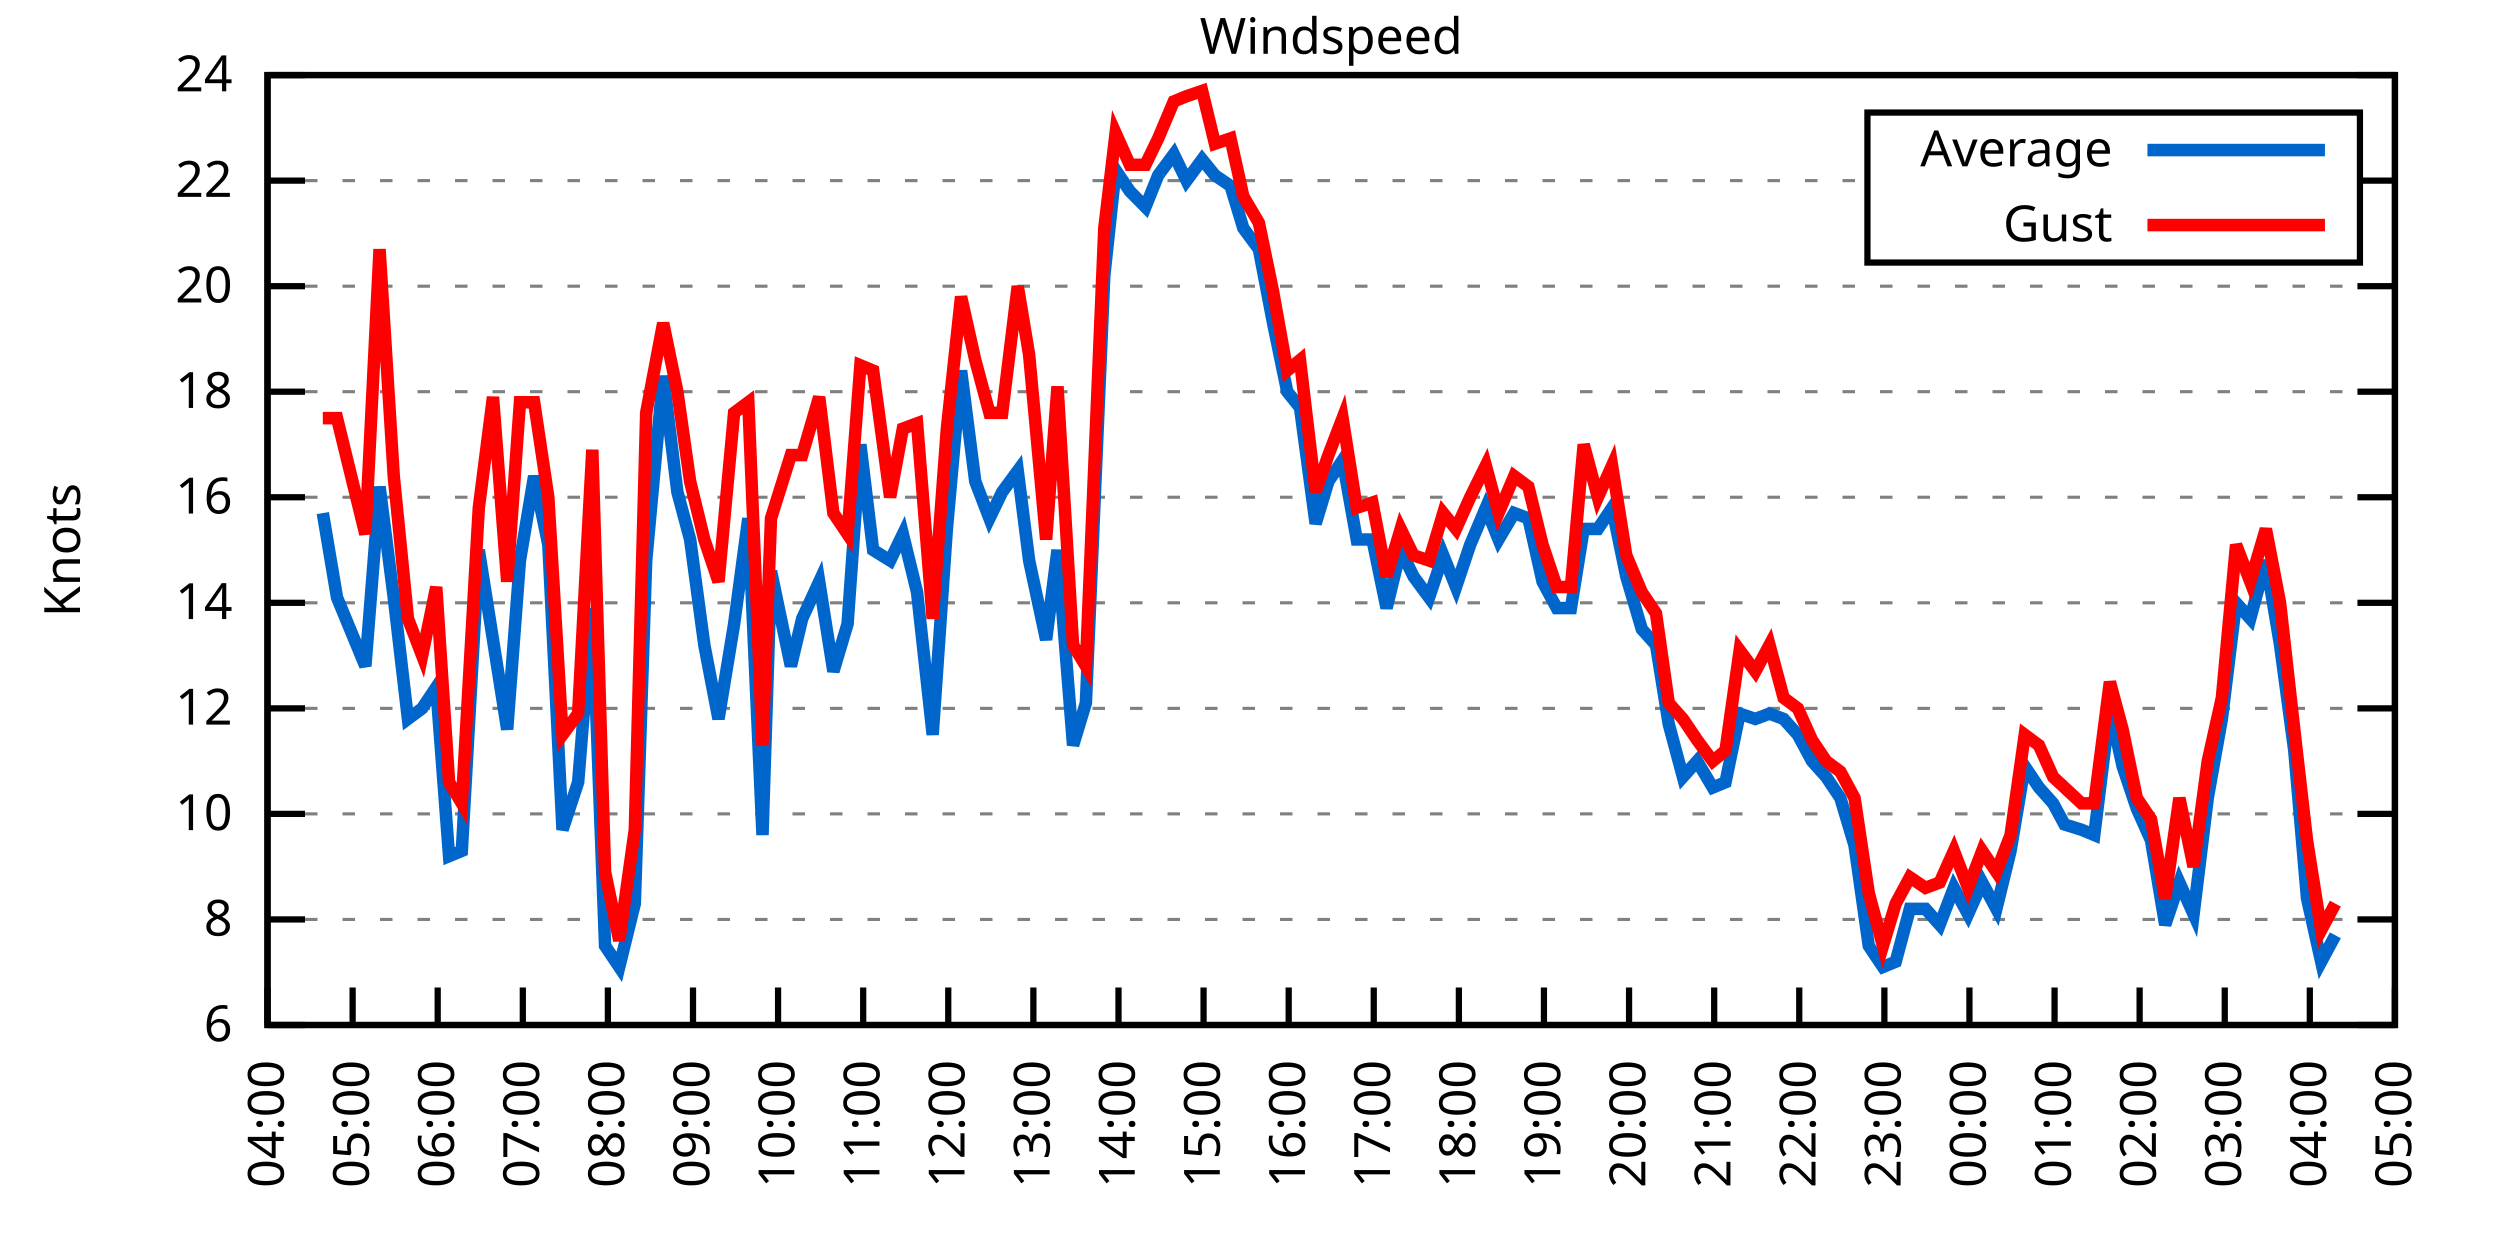
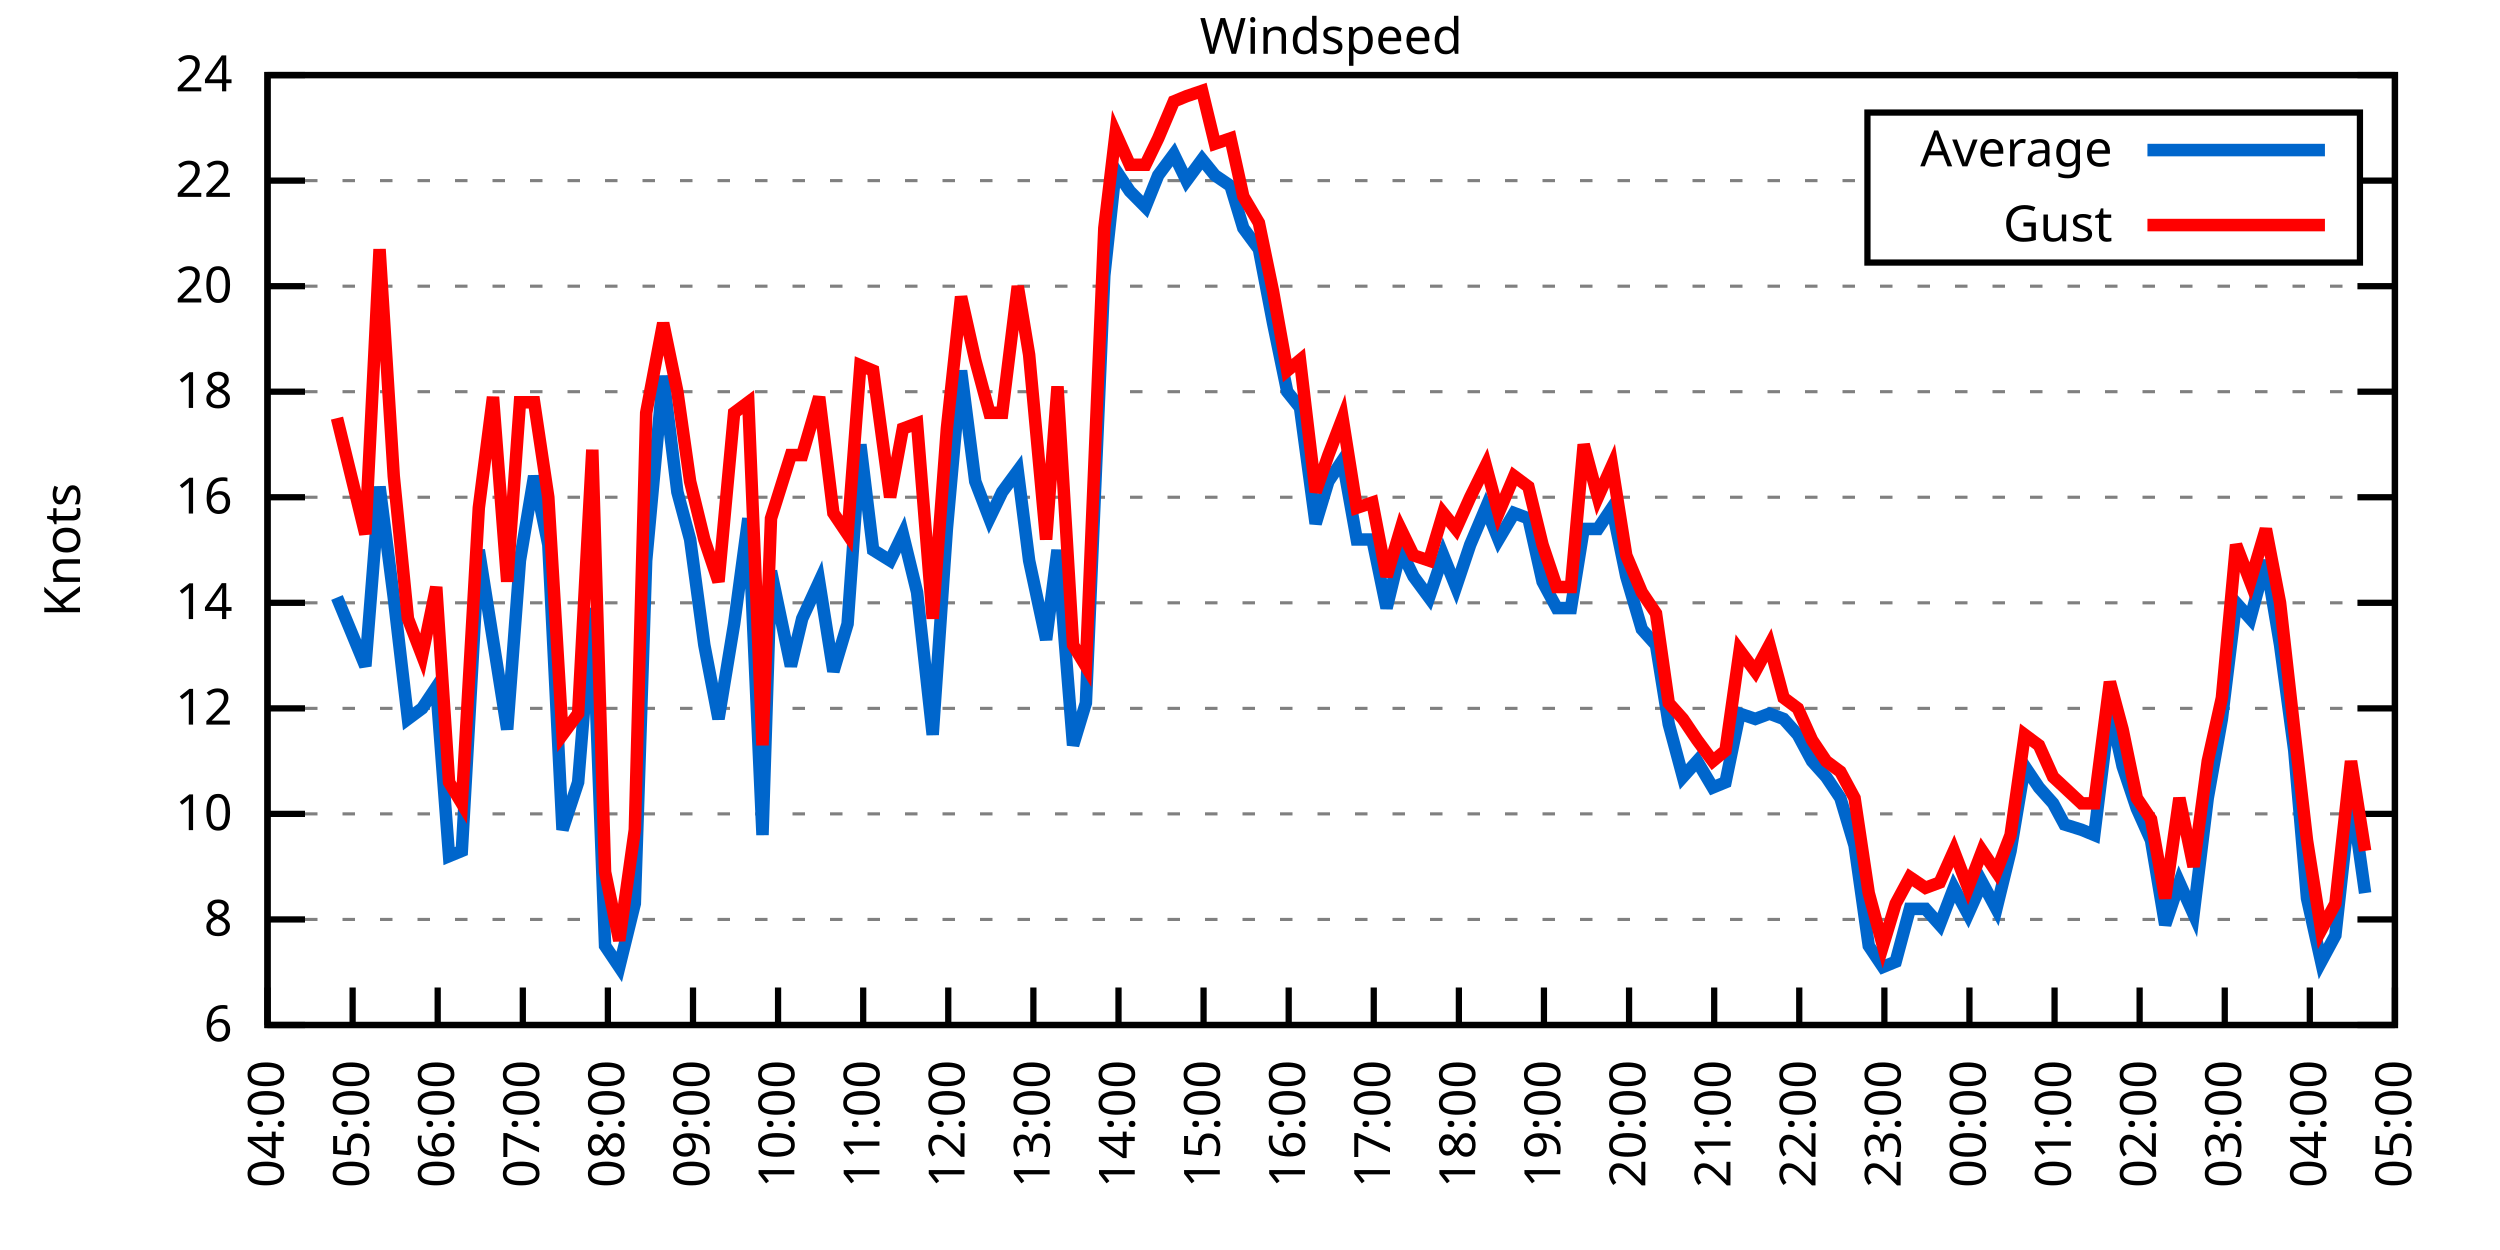
<svg xmlns="http://www.w3.org/2000/svg" xmlns:xlink="http://www.w3.org/1999/xlink" width="400" height="200" viewBox="0 0 400 200">
  <g id="gnuplot_canvas">
    <rect x="0" y="0" width="400" height="200" fill="none" />
    <defs>
      <circle id="gpDot" r="0.5" stroke-width="0.5" stroke="currentColor" />
      <path id="gpPt0" stroke-width="0.333" stroke="currentColor" d="M-1,0 h2 M0,-1 v2" />
      <path id="gpPt1" stroke-width="0.333" stroke="currentColor" d="M-1,-1 L1,1 M1,-1 L-1,1" />
      <path id="gpPt2" stroke-width="0.333" stroke="currentColor" d="M-1,0 L1,0 M0,-1 L0,1 M-1,-1 L1,1 M-1,1 L1,-1" />
      <rect id="gpPt3" stroke-width="0.333" stroke="currentColor" x="-1" y="-1" width="2" height="2" />
      <rect id="gpPt4" stroke-width="0.333" stroke="currentColor" fill="currentColor" x="-1" y="-1" width="2" height="2" />
      <circle id="gpPt5" stroke-width="0.333" stroke="currentColor" cx="0" cy="0" r="1" />
      <use xlink:href="#gpPt5" id="gpPt6" fill="currentColor" stroke="none" />
      <path id="gpPt7" stroke-width="0.333" stroke="currentColor" d="M0,-1.33 L-1.33,0.67 L1.33,0.67 z" />
      <use xlink:href="#gpPt7" id="gpPt8" fill="currentColor" stroke="none" />
      <use xlink:href="#gpPt7" id="gpPt9" stroke="currentColor" transform="rotate(180)" />
      <use xlink:href="#gpPt9" id="gpPt10" fill="currentColor" stroke="none" />
      <use xlink:href="#gpPt3" id="gpPt11" stroke="currentColor" transform="rotate(45)" />
      <use xlink:href="#gpPt11" id="gpPt12" fill="currentColor" stroke="none" />
      <path id="gpPt13" stroke-width="0.333" stroke="currentColor" d="M0,1.330 L1.265,0.411 L0.782,-1.067 L-0.782,-1.076 L-1.265,0.411 z" />
      <use xlink:href="#gpPt13" id="gpPt14" fill="currentColor" stroke="none" />
      <filter id="textbox" filterUnits="objectBoundingBox" x="0" y="0" height="1" width="1">
        <feFlood flood-color="white" flood-opacity="1" result="bgnd" />
        <feComposite in="SourceGraphic" in2="bgnd" operator="atop" />
      </filter>
      <filter id="greybox" filterUnits="objectBoundingBox" x="0" y="0" height="1" width="1">
        <feFlood flood-color="lightgrey" flood-opacity="1" result="grey" />
        <feComposite in="SourceGraphic" in2="grey" operator="atop" />
      </filter>
    </defs>
    <g fill="none" color="white" stroke="currentColor" stroke-width="1.00" stroke-linecap="butt" stroke-linejoin="miter">
</g>
    <g fill="none" color="black" stroke="currentColor" stroke-width="1.00" stroke-linecap="butt" stroke-linejoin="miter">
      <g stroke="none" shape-rendering="crispEdges">
        <polygon fill="rgb(255, 255, 255)" points="42.80,164.00 383.18,164.00 383.18,12.02 42.80,12.02 " />
      </g>
    </g>
    <g fill="none" color="black" stroke="currentColor" stroke-width="1.00" stroke-linecap="butt" stroke-linejoin="miter">
</g>
    <g fill="none" color="black" stroke="black" stroke-width="0.50" stroke-linecap="butt" stroke-linejoin="miter">
</g>
    <g fill="none" color="gray" stroke="currentColor" stroke-width="0.50" stroke-linecap="butt" stroke-linejoin="miter">
      <path stroke="gray" stroke-dasharray="2,4" class="gridline" d="M42.80,164.00 L383.19,164.00  " />
    </g>
    <g fill="none" color="gray" stroke="gray" stroke-width="1.00" stroke-linecap="butt" stroke-linejoin="miter">
</g>
    <g fill="none" color="black" stroke="currentColor" stroke-width="1.00" stroke-linecap="butt" stroke-linejoin="miter">
      <path stroke="black" d="M42.80,164.00 L48.80,164.00 M383.19,164.00 L377.19,164.00  " />
      <g transform="translate(37.20,166.60)" stroke="none" fill="black" font-family="Sans" font-size="8.00" text-anchor="end">
        <text>
          <tspan font-family="Sans"> 6</tspan>
        </text>
      </g>
    </g>
    <g fill="none" color="black" stroke="currentColor" stroke-width="1.00" stroke-linecap="butt" stroke-linejoin="miter">
</g>
    <g fill="none" color="black" stroke="black" stroke-width="0.50" stroke-linecap="butt" stroke-linejoin="miter">
</g>
    <g fill="none" color="gray" stroke="currentColor" stroke-width="0.50" stroke-linecap="butt" stroke-linejoin="miter">
      <path stroke="gray" stroke-dasharray="2,4" class="gridline" d="M42.80,147.11 L383.19,147.11  " />
    </g>
    <g fill="none" color="gray" stroke="gray" stroke-width="1.00" stroke-linecap="butt" stroke-linejoin="miter">
</g>
    <g fill="none" color="black" stroke="currentColor" stroke-width="1.00" stroke-linecap="butt" stroke-linejoin="miter">
      <path stroke="black" d="M42.80,147.11 L48.80,147.11 M383.19,147.11 L377.19,147.11  " />
      <g transform="translate(37.20,149.71)" stroke="none" fill="black" font-family="Sans" font-size="8.00" text-anchor="end">
        <text>
          <tspan font-family="Sans"> 8</tspan>
        </text>
      </g>
    </g>
    <g fill="none" color="black" stroke="currentColor" stroke-width="1.00" stroke-linecap="butt" stroke-linejoin="miter">
</g>
    <g fill="none" color="black" stroke="black" stroke-width="0.50" stroke-linecap="butt" stroke-linejoin="miter">
</g>
    <g fill="none" color="gray" stroke="currentColor" stroke-width="0.50" stroke-linecap="butt" stroke-linejoin="miter">
      <path stroke="gray" stroke-dasharray="2,4" class="gridline" d="M42.80,130.22 L383.19,130.22  " />
    </g>
    <g fill="none" color="gray" stroke="gray" stroke-width="1.00" stroke-linecap="butt" stroke-linejoin="miter">
</g>
    <g fill="none" color="black" stroke="currentColor" stroke-width="1.00" stroke-linecap="butt" stroke-linejoin="miter">
      <path stroke="black" d="M42.80,130.22 L48.80,130.22 M383.19,130.22 L377.19,130.22  " />
      <g transform="translate(37.20,132.82)" stroke="none" fill="black" font-family="Sans" font-size="8.00" text-anchor="end">
        <text>
          <tspan font-family="Sans"> 10</tspan>
        </text>
      </g>
    </g>
    <g fill="none" color="black" stroke="currentColor" stroke-width="1.00" stroke-linecap="butt" stroke-linejoin="miter">
</g>
    <g fill="none" color="black" stroke="black" stroke-width="0.50" stroke-linecap="butt" stroke-linejoin="miter">
</g>
    <g fill="none" color="gray" stroke="currentColor" stroke-width="0.50" stroke-linecap="butt" stroke-linejoin="miter">
      <path stroke="gray" stroke-dasharray="2,4" class="gridline" d="M42.80,113.34 L383.19,113.34  " />
    </g>
    <g fill="none" color="gray" stroke="gray" stroke-width="1.00" stroke-linecap="butt" stroke-linejoin="miter">
</g>
    <g fill="none" color="black" stroke="currentColor" stroke-width="1.00" stroke-linecap="butt" stroke-linejoin="miter">
      <path stroke="black" d="M42.80,113.34 L48.80,113.34 M383.19,113.34 L377.19,113.34  " />
      <g transform="translate(37.20,115.94)" stroke="none" fill="black" font-family="Sans" font-size="8.00" text-anchor="end">
        <text>
          <tspan font-family="Sans"> 12</tspan>
        </text>
      </g>
    </g>
    <g fill="none" color="black" stroke="currentColor" stroke-width="1.00" stroke-linecap="butt" stroke-linejoin="miter">
</g>
    <g fill="none" color="black" stroke="black" stroke-width="0.50" stroke-linecap="butt" stroke-linejoin="miter">
</g>
    <g fill="none" color="gray" stroke="currentColor" stroke-width="0.50" stroke-linecap="butt" stroke-linejoin="miter">
      <path stroke="gray" stroke-dasharray="2,4" class="gridline" d="M42.80,96.45 L383.19,96.45  " />
    </g>
    <g fill="none" color="gray" stroke="gray" stroke-width="1.00" stroke-linecap="butt" stroke-linejoin="miter">
</g>
    <g fill="none" color="black" stroke="currentColor" stroke-width="1.00" stroke-linecap="butt" stroke-linejoin="miter">
      <path stroke="black" d="M42.80,96.45 L48.80,96.45 M383.19,96.45 L377.19,96.45  " />
      <g transform="translate(37.20,99.05)" stroke="none" fill="black" font-family="Sans" font-size="8.00" text-anchor="end">
        <text>
          <tspan font-family="Sans"> 14</tspan>
        </text>
      </g>
    </g>
    <g fill="none" color="black" stroke="currentColor" stroke-width="1.00" stroke-linecap="butt" stroke-linejoin="miter">
</g>
    <g fill="none" color="black" stroke="black" stroke-width="0.50" stroke-linecap="butt" stroke-linejoin="miter">
</g>
    <g fill="none" color="gray" stroke="currentColor" stroke-width="0.50" stroke-linecap="butt" stroke-linejoin="miter">
      <path stroke="gray" stroke-dasharray="2,4" class="gridline" d="M42.80,79.56 L383.19,79.56  " />
    </g>
    <g fill="none" color="gray" stroke="gray" stroke-width="1.00" stroke-linecap="butt" stroke-linejoin="miter">
</g>
    <g fill="none" color="black" stroke="currentColor" stroke-width="1.00" stroke-linecap="butt" stroke-linejoin="miter">
      <path stroke="black" d="M42.80,79.56 L48.80,79.56 M383.19,79.56 L377.19,79.56  " />
      <g transform="translate(37.20,82.16)" stroke="none" fill="black" font-family="Sans" font-size="8.00" text-anchor="end">
        <text>
          <tspan font-family="Sans"> 16</tspan>
        </text>
      </g>
    </g>
    <g fill="none" color="black" stroke="currentColor" stroke-width="1.00" stroke-linecap="butt" stroke-linejoin="miter">
</g>
    <g fill="none" color="black" stroke="black" stroke-width="0.50" stroke-linecap="butt" stroke-linejoin="miter">
</g>
    <g fill="none" color="gray" stroke="currentColor" stroke-width="0.50" stroke-linecap="butt" stroke-linejoin="miter">
      <path stroke="gray" stroke-dasharray="2,4" class="gridline" d="M42.80,62.67 L383.19,62.67  " />
    </g>
    <g fill="none" color="gray" stroke="gray" stroke-width="1.00" stroke-linecap="butt" stroke-linejoin="miter">
</g>
    <g fill="none" color="black" stroke="currentColor" stroke-width="1.00" stroke-linecap="butt" stroke-linejoin="miter">
      <path stroke="black" d="M42.80,62.67 L48.80,62.67 M383.19,62.67 L377.19,62.67  " />
      <g transform="translate(37.20,65.27)" stroke="none" fill="black" font-family="Sans" font-size="8.00" text-anchor="end">
        <text>
          <tspan font-family="Sans"> 18</tspan>
        </text>
      </g>
    </g>
    <g fill="none" color="black" stroke="currentColor" stroke-width="1.00" stroke-linecap="butt" stroke-linejoin="miter">
</g>
    <g fill="none" color="black" stroke="black" stroke-width="0.50" stroke-linecap="butt" stroke-linejoin="miter">
</g>
    <g fill="none" color="gray" stroke="currentColor" stroke-width="0.50" stroke-linecap="butt" stroke-linejoin="miter">
      <path stroke="gray" stroke-dasharray="2,4" class="gridline" d="M42.80,45.79 L383.19,45.79  " />
    </g>
    <g fill="none" color="gray" stroke="gray" stroke-width="1.00" stroke-linecap="butt" stroke-linejoin="miter">
</g>
    <g fill="none" color="black" stroke="currentColor" stroke-width="1.00" stroke-linecap="butt" stroke-linejoin="miter">
      <path stroke="black" d="M42.80,45.79 L48.80,45.79 M383.19,45.79 L377.19,45.79  " />
      <g transform="translate(37.20,48.39)" stroke="none" fill="black" font-family="Sans" font-size="8.00" text-anchor="end">
        <text>
          <tspan font-family="Sans"> 20</tspan>
        </text>
      </g>
    </g>
    <g fill="none" color="black" stroke="currentColor" stroke-width="1.00" stroke-linecap="butt" stroke-linejoin="miter">
</g>
    <g fill="none" color="black" stroke="black" stroke-width="0.50" stroke-linecap="butt" stroke-linejoin="miter">
</g>
    <g fill="none" color="gray" stroke="currentColor" stroke-width="0.50" stroke-linecap="butt" stroke-linejoin="miter">
      <path stroke="gray" stroke-dasharray="2,4" class="gridline" d="M42.80,28.90 L298.79,28.90 M377.59,28.90 L383.19,28.90  " />
    </g>
    <g fill="none" color="gray" stroke="gray" stroke-width="1.00" stroke-linecap="butt" stroke-linejoin="miter">
</g>
    <g fill="none" color="black" stroke="currentColor" stroke-width="1.00" stroke-linecap="butt" stroke-linejoin="miter">
      <path stroke="black" d="M42.80,28.90 L48.80,28.90 M383.19,28.90 L377.19,28.90  " />
      <g transform="translate(37.20,31.50)" stroke="none" fill="black" font-family="Sans" font-size="8.00" text-anchor="end">
        <text>
          <tspan font-family="Sans"> 22</tspan>
        </text>
      </g>
    </g>
    <g fill="none" color="black" stroke="currentColor" stroke-width="1.00" stroke-linecap="butt" stroke-linejoin="miter">
</g>
    <g fill="none" color="black" stroke="black" stroke-width="0.50" stroke-linecap="butt" stroke-linejoin="miter">
</g>
    <g fill="none" color="gray" stroke="currentColor" stroke-width="0.50" stroke-linecap="butt" stroke-linejoin="miter">
      <path stroke="gray" stroke-dasharray="2,4" class="gridline" d="M42.80,12.01 L383.19,12.01  " />
    </g>
    <g fill="none" color="gray" stroke="gray" stroke-width="1.00" stroke-linecap="butt" stroke-linejoin="miter">
</g>
    <g fill="none" color="black" stroke="currentColor" stroke-width="1.00" stroke-linecap="butt" stroke-linejoin="miter">
      <path stroke="black" d="M42.80,12.01 L48.80,12.01 M383.19,12.01 L377.19,12.01  " />
      <g transform="translate(37.20,14.61)" stroke="none" fill="black" font-family="Sans" font-size="8.00" text-anchor="end">
        <text>
          <tspan font-family="Sans"> 24</tspan>
        </text>
      </g>
    </g>
    <g fill="none" color="black" stroke="currentColor" stroke-width="1.00" stroke-linecap="butt" stroke-linejoin="miter">
      <path stroke="black" d="M42.80,164.00 L42.80,158.00  " />
      <g transform="translate(45.40,169.60) rotate(270.00)" stroke="none" fill="black" font-family="Sans" font-size="8.00" text-anchor="end">
        <text>
          <tspan font-family="Sans">04:00</tspan>
        </text>
      </g>
    </g>
    <g fill="none" color="black" stroke="currentColor" stroke-width="1.00" stroke-linecap="butt" stroke-linejoin="miter">
      <path stroke="black" d="M56.42,164.00 L56.42,158.00  " />
      <g transform="translate(59.02,169.60) rotate(270.00)" stroke="none" fill="black" font-family="Sans" font-size="8.00" text-anchor="end">
        <text>
          <tspan font-family="Sans">05:00</tspan>
        </text>
      </g>
    </g>
    <g fill="none" color="black" stroke="currentColor" stroke-width="1.00" stroke-linecap="butt" stroke-linejoin="miter">
      <path stroke="black" d="M70.03,164.00 L70.03,158.00  " />
      <g transform="translate(72.63,169.60) rotate(270.00)" stroke="none" fill="black" font-family="Sans" font-size="8.00" text-anchor="end">
        <text>
          <tspan font-family="Sans">06:00</tspan>
        </text>
      </g>
    </g>
    <g fill="none" color="black" stroke="currentColor" stroke-width="1.00" stroke-linecap="butt" stroke-linejoin="miter">
      <path stroke="black" d="M83.65,164.00 L83.65,158.00  " />
      <g transform="translate(86.25,169.60) rotate(270.00)" stroke="none" fill="black" font-family="Sans" font-size="8.00" text-anchor="end">
        <text>
          <tspan font-family="Sans">07:00</tspan>
        </text>
      </g>
    </g>
    <g fill="none" color="black" stroke="currentColor" stroke-width="1.00" stroke-linecap="butt" stroke-linejoin="miter">
      <path stroke="black" d="M97.26,164.00 L97.26,158.00  " />
      <g transform="translate(99.86,169.60) rotate(270.00)" stroke="none" fill="black" font-family="Sans" font-size="8.00" text-anchor="end">
        <text>
          <tspan font-family="Sans">08:00</tspan>
        </text>
      </g>
    </g>
    <g fill="none" color="black" stroke="currentColor" stroke-width="1.00" stroke-linecap="butt" stroke-linejoin="miter">
      <path stroke="black" d="M110.88,164.00 L110.88,158.00  " />
      <g transform="translate(113.48,169.60) rotate(270.00)" stroke="none" fill="black" font-family="Sans" font-size="8.00" text-anchor="end">
        <text>
          <tspan font-family="Sans">09:00</tspan>
        </text>
      </g>
    </g>
    <g fill="none" color="black" stroke="currentColor" stroke-width="1.00" stroke-linecap="butt" stroke-linejoin="miter">
      <path stroke="black" d="M124.49,164.00 L124.49,158.00  " />
      <g transform="translate(127.09,169.60) rotate(270.00)" stroke="none" fill="black" font-family="Sans" font-size="8.00" text-anchor="end">
        <text>
          <tspan font-family="Sans">10:00</tspan>
        </text>
      </g>
    </g>
    <g fill="none" color="black" stroke="currentColor" stroke-width="1.00" stroke-linecap="butt" stroke-linejoin="miter">
      <path stroke="black" d="M138.11,164.00 L138.11,158.00  " />
      <g transform="translate(140.71,169.60) rotate(270.00)" stroke="none" fill="black" font-family="Sans" font-size="8.00" text-anchor="end">
        <text>
          <tspan font-family="Sans">11:00</tspan>
        </text>
      </g>
    </g>
    <g fill="none" color="black" stroke="currentColor" stroke-width="1.00" stroke-linecap="butt" stroke-linejoin="miter">
      <path stroke="black" d="M151.72,164.00 L151.72,158.00  " />
      <g transform="translate(154.32,169.60) rotate(270.00)" stroke="none" fill="black" font-family="Sans" font-size="8.00" text-anchor="end">
        <text>
          <tspan font-family="Sans">12:00</tspan>
        </text>
      </g>
    </g>
    <g fill="none" color="black" stroke="currentColor" stroke-width="1.00" stroke-linecap="butt" stroke-linejoin="miter">
      <path stroke="black" d="M165.34,164.00 L165.34,158.00  " />
      <g transform="translate(167.94,169.60) rotate(270.00)" stroke="none" fill="black" font-family="Sans" font-size="8.00" text-anchor="end">
        <text>
          <tspan font-family="Sans">13:00</tspan>
        </text>
      </g>
    </g>
    <g fill="none" color="black" stroke="currentColor" stroke-width="1.00" stroke-linecap="butt" stroke-linejoin="miter">
      <path stroke="black" d="M178.96,164.00 L178.96,158.00  " />
      <g transform="translate(181.56,169.60) rotate(270.00)" stroke="none" fill="black" font-family="Sans" font-size="8.00" text-anchor="end">
        <text>
          <tspan font-family="Sans">14:00</tspan>
        </text>
      </g>
    </g>
    <g fill="none" color="black" stroke="currentColor" stroke-width="1.00" stroke-linecap="butt" stroke-linejoin="miter">
      <path stroke="black" d="M192.57,164.00 L192.57,158.00  " />
      <g transform="translate(195.17,169.60) rotate(270.00)" stroke="none" fill="black" font-family="Sans" font-size="8.00" text-anchor="end">
        <text>
          <tspan font-family="Sans">15:00</tspan>
        </text>
      </g>
    </g>
    <g fill="none" color="black" stroke="currentColor" stroke-width="1.00" stroke-linecap="butt" stroke-linejoin="miter">
      <path stroke="black" d="M206.19,164.00 L206.19,158.00  " />
      <g transform="translate(208.79,169.60) rotate(270.00)" stroke="none" fill="black" font-family="Sans" font-size="8.00" text-anchor="end">
        <text>
          <tspan font-family="Sans">16:00</tspan>
        </text>
      </g>
    </g>
    <g fill="none" color="black" stroke="currentColor" stroke-width="1.00" stroke-linecap="butt" stroke-linejoin="miter">
      <path stroke="black" d="M219.80,164.00 L219.80,158.00  " />
      <g transform="translate(222.40,169.60) rotate(270.00)" stroke="none" fill="black" font-family="Sans" font-size="8.00" text-anchor="end">
        <text>
          <tspan font-family="Sans">17:00</tspan>
        </text>
      </g>
    </g>
    <g fill="none" color="black" stroke="currentColor" stroke-width="1.00" stroke-linecap="butt" stroke-linejoin="miter">
      <path stroke="black" d="M233.42,164.00 L233.42,158.00  " />
      <g transform="translate(236.02,169.60) rotate(270.00)" stroke="none" fill="black" font-family="Sans" font-size="8.00" text-anchor="end">
        <text>
          <tspan font-family="Sans">18:00</tspan>
        </text>
      </g>
    </g>
    <g fill="none" color="black" stroke="currentColor" stroke-width="1.00" stroke-linecap="butt" stroke-linejoin="miter">
      <path stroke="black" d="M247.03,164.00 L247.03,158.00  " />
      <g transform="translate(249.63,169.60) rotate(270.00)" stroke="none" fill="black" font-family="Sans" font-size="8.00" text-anchor="end">
        <text>
          <tspan font-family="Sans">19:00</tspan>
        </text>
      </g>
    </g>
    <g fill="none" color="black" stroke="currentColor" stroke-width="1.00" stroke-linecap="butt" stroke-linejoin="miter">
      <path stroke="black" d="M260.65,164.00 L260.65,158.00  " />
      <g transform="translate(263.25,169.60) rotate(270.00)" stroke="none" fill="black" font-family="Sans" font-size="8.00" text-anchor="end">
        <text>
          <tspan font-family="Sans">20:00</tspan>
        </text>
      </g>
    </g>
    <g fill="none" color="black" stroke="currentColor" stroke-width="1.00" stroke-linecap="butt" stroke-linejoin="miter">
      <path stroke="black" d="M274.27,164.00 L274.27,158.00  " />
      <g transform="translate(276.87,169.60) rotate(270.00)" stroke="none" fill="black" font-family="Sans" font-size="8.00" text-anchor="end">
        <text>
          <tspan font-family="Sans">21:00</tspan>
        </text>
      </g>
    </g>
    <g fill="none" color="black" stroke="currentColor" stroke-width="1.00" stroke-linecap="butt" stroke-linejoin="miter">
      <path stroke="black" d="M287.88,164.00 L287.88,158.00  " />
      <g transform="translate(290.48,169.60) rotate(270.00)" stroke="none" fill="black" font-family="Sans" font-size="8.00" text-anchor="end">
        <text>
          <tspan font-family="Sans">22:00</tspan>
        </text>
      </g>
    </g>
    <g fill="none" color="black" stroke="currentColor" stroke-width="1.00" stroke-linecap="butt" stroke-linejoin="miter">
      <path stroke="black" d="M301.50,164.00 L301.50,158.00  " />
      <g transform="translate(304.10,169.60) rotate(270.00)" stroke="none" fill="black" font-family="Sans" font-size="8.00" text-anchor="end">
        <text>
          <tspan font-family="Sans">23:00</tspan>
        </text>
      </g>
    </g>
    <g fill="none" color="black" stroke="currentColor" stroke-width="1.00" stroke-linecap="butt" stroke-linejoin="miter">
      <path stroke="black" d="M315.11,164.00 L315.11,158.00  " />
      <g transform="translate(317.71,169.60) rotate(270.00)" stroke="none" fill="black" font-family="Sans" font-size="8.00" text-anchor="end">
        <text>
          <tspan font-family="Sans">00:00</tspan>
        </text>
      </g>
    </g>
    <g fill="none" color="black" stroke="currentColor" stroke-width="1.00" stroke-linecap="butt" stroke-linejoin="miter">
      <path stroke="black" d="M328.73,164.00 L328.73,158.00  " />
      <g transform="translate(331.33,169.60) rotate(270.00)" stroke="none" fill="black" font-family="Sans" font-size="8.00" text-anchor="end">
        <text>
          <tspan font-family="Sans">01:00</tspan>
        </text>
      </g>
    </g>
    <g fill="none" color="black" stroke="currentColor" stroke-width="1.00" stroke-linecap="butt" stroke-linejoin="miter">
      <path stroke="black" d="M342.34,164.00 L342.34,158.00  " />
      <g transform="translate(344.94,169.60) rotate(270.00)" stroke="none" fill="black" font-family="Sans" font-size="8.00" text-anchor="end">
        <text>
          <tspan font-family="Sans">02:00</tspan>
        </text>
      </g>
    </g>
    <g fill="none" color="black" stroke="currentColor" stroke-width="1.00" stroke-linecap="butt" stroke-linejoin="miter">
      <path stroke="black" d="M355.96,164.00 L355.96,158.00  " />
      <g transform="translate(358.56,169.60) rotate(270.00)" stroke="none" fill="black" font-family="Sans" font-size="8.00" text-anchor="end">
        <text>
          <tspan font-family="Sans">03:00</tspan>
        </text>
      </g>
    </g>
    <g fill="none" color="black" stroke="currentColor" stroke-width="1.00" stroke-linecap="butt" stroke-linejoin="miter">
      <path stroke="black" d="M369.57,164.00 L369.57,158.00  " />
      <g transform="translate(372.17,169.60) rotate(270.00)" stroke="none" fill="black" font-family="Sans" font-size="8.00" text-anchor="end">
        <text>
          <tspan font-family="Sans">04:00</tspan>
        </text>
      </g>
    </g>
    <g fill="none" color="black" stroke="currentColor" stroke-width="1.00" stroke-linecap="butt" stroke-linejoin="miter">
      <path stroke="black" d="M383.19,164.00 L383.19,158.00  " />
      <g transform="translate(385.79,169.60) rotate(270.00)" stroke="none" fill="black" font-family="Sans" font-size="8.00" text-anchor="end">
        <text>
          <tspan font-family="Sans">05:00</tspan>
        </text>
      </g>
    </g>
    <g fill="none" color="black" stroke="currentColor" stroke-width="1.00" stroke-linecap="butt" stroke-linejoin="miter">
</g>
    <g fill="none" color="black" stroke="currentColor" stroke-width="1.00" stroke-linecap="butt" stroke-linejoin="miter">
      <path stroke="black" d="M42.80,12.01 L42.80,164.00 L383.19,164.00 L383.19,12.01 L42.80,12.01 Z  " />
    </g>
    <g fill="none" color="black" stroke="currentColor" stroke-width="1.00" stroke-linecap="butt" stroke-linejoin="miter">
</g>
    <g fill="none" color="black" stroke="currentColor" stroke-width="1.00" stroke-linecap="butt" stroke-linejoin="miter">
      <path stroke="black" d="M298.79,42.01 L298.79,18.01 L377.59,18.01 L377.59,42.01 L298.79,42.01 Z  " />
    </g>
    <g id="Windspeed_plot_1">
      <g fill="none" color="white" stroke="black" stroke-width="2.00" stroke-linecap="butt" stroke-linejoin="miter">
</g>
      <g fill="none" color="black" stroke="currentColor" stroke-width="2.00" stroke-linecap="butt" stroke-linejoin="miter">
        <g transform="translate(337.99,26.61)" stroke="none" fill="black" font-family="Sans" font-size="8.00" text-anchor="end">
          <text>
            <tspan font-family="Sans">Average</tspan>
          </text>
        </g>
      </g>
      <g fill="none" color="black" stroke="currentColor" stroke-width="2.00" stroke-linecap="butt" stroke-linejoin="miter">
-         <path stroke="rgb(  0, 102, 204)" d="M343.59,24.01 L371.99,24.01 M51.65,82.09 L53.92,95.60 L58.46,106.58 L60.73,77.87 L63.00,95.60 L65.27,115.03   L67.54,113.34 L69.80,109.96 L71.85,136.98 L73.89,136.14 L76.61,88.00 L78.88,102.36 L81.15,116.71 L83.19,89.69   L85.46,76.18 L87.73,87.16 L90.00,132.76 L92.50,125.16 L94.77,97.29 L96.81,151.33 L99.08,154.71 L101.57,144.58   L103.39,89.69 L106.11,60.14 L108.38,78.72 L110.42,86.32 L112.69,103.20 L114.96,115.03 L117.46,99.83 L119.73,82.94   L122.00,133.60 L123.36,91.38 L126.54,106.58 L128.35,98.98 L131.07,93.07 L133.34,107.43 L135.61,99.83 L137.66,71.12   L139.70,88.00 L142.42,89.69 L144.46,85.47 L146.73,94.76 L149.23,117.56 L151.50,84.63 L153.77,59.30 L156.04,77.03   L158.31,82.94 L160.35,78.72 L162.84,75.34 L164.66,89.69 L167.38,102.36 L169.20,88.00 L171.69,119.25 L173.74,112.49   L176.69,44.10 L178.50,27.21 L180.77,30.59 L183.27,33.12 L185.31,28.05 L187.81,24.68 L189.85,28.90 L192.34,25.52   L194.39,28.05 L196.88,29.74 L198.93,36.50 L201.42,39.87 L203.69,51.70 L205.96,62.67 L208.00,65.21 L210.50,83.78   L212.54,77.03 L214.81,73.65 L217.08,86.32 L219.58,86.32 L221.85,97.29 L224.11,88.00 L226.16,92.23 L228.65,95.60   L230.92,88.85 L232.96,93.92 L235.23,87.16 L237.73,81.25 L239.77,86.32 L242.27,82.09 L244.54,82.94 L246.81,93.07   L249.08,97.29 L251.35,97.29 L253.39,84.63 L255.66,84.63 L257.93,81.25 L260.20,92.23 L262.69,100.67 L264.96,103.20   L267.00,115.87 L269.27,124.31 L271.54,121.78 L274.04,126.00 L276.08,125.16 L278.35,114.18 L280.85,115.03 L283.12,114.18   L285.38,115.03 L287.65,117.56 L289.92,121.78 L292.19,124.31 L294.46,127.69 L296.73,135.29 L299.00,151.33 L301.27,154.71   L303.31,153.87 L305.58,145.42 L308.08,145.42 L310.35,147.96 L312.62,142.05 L314.89,146.27 L317.15,141.20 L319.42,145.42   L321.69,136.14 L323.96,122.62 L326.23,126.00 L328.50,128.54 L330.32,131.91 L333.04,132.76 L335.08,133.60 L337.58,113.34   L339.62,122.62 L341.89,129.38 L344.16,134.45 L346.43,147.96 L348.70,141.20 L350.97,146.27 L353.24,127.69 L355.50,115.03   L357.77,96.45 L360.04,98.98 L362.54,89.69 L364.81,103.20 L367.08,120.09 L369.12,143.73 L371.39,153.87 L373.66,149.65    " />
+         <path stroke="rgb(  0, 102, 204)" d="M343.59,24.01 L371.99,24.01 M53.92,95.60 L58.46,106.58 L60.73,77.87 L63.00,95.60 L65.27,115.03 L67.54,113.34   L69.80,109.96 L71.85,136.98 L73.89,136.14 L76.61,88.00 L78.88,102.36 L81.15,116.71 L83.19,89.69 L85.46,76.18   L87.73,87.16 L90.00,132.76 L92.50,125.16 L94.77,97.29 L96.81,151.33 L99.08,154.71 L101.57,144.58 L103.39,89.69   L106.11,60.14 L108.38,78.72 L110.42,86.32 L112.69,103.20 L114.96,115.03 L117.46,99.83 L119.73,82.94 L122.00,133.60   L123.36,91.38 L126.54,106.58 L128.35,98.98 L131.07,93.07 L133.34,107.43 L135.61,99.83 L137.66,71.12 L139.70,88.00   L142.42,89.69 L144.46,85.47 L146.73,94.76 L149.23,117.56 L151.50,84.63 L153.77,59.30 L156.04,77.03 L158.31,82.94   L160.35,78.72 L162.84,75.34 L164.66,89.69 L167.38,102.36 L169.20,88.00 L171.69,119.25 L173.74,112.49 L176.69,44.10   L178.50,27.21 L180.77,30.59 L183.27,33.12 L185.31,28.05 L187.81,24.68 L189.85,28.90 L192.34,25.52 L194.39,28.05   L196.88,29.74 L198.93,36.50 L201.42,39.87 L203.69,51.70 L205.96,62.67 L208.00,65.21 L210.50,83.78 L212.54,77.03   L214.81,73.65 L217.08,86.32 L219.58,86.32 L221.85,97.29 L224.11,88.00 L226.16,92.23 L228.65,95.60 L230.92,88.85   L232.96,93.92 L235.23,87.16 L237.73,81.25 L239.77,86.32 L242.27,82.09 L244.54,82.94 L246.81,93.07 L249.08,97.29   L251.35,97.29 L253.39,84.63 L255.66,84.63 L257.93,81.25 L260.20,92.23 L262.69,100.67 L264.96,103.20 L267.00,115.87   L269.27,124.31 L271.54,121.78 L274.04,126.00 L276.08,125.16 L278.35,114.18 L280.85,115.03 L283.12,114.18 L285.38,115.03   L287.65,117.56 L289.92,121.78 L292.19,124.31 L294.46,127.69 L296.73,135.29 L299.00,151.33 L301.27,154.71 L303.31,153.87   L305.58,145.42 L308.08,145.42 L310.35,147.96 L312.62,142.05 L314.89,146.27 L317.15,141.20 L319.42,145.42 L321.69,136.14   L323.96,122.62 L326.23,126.00 L328.50,128.54 L330.32,131.91 L333.04,132.76 L335.08,133.60 L337.58,113.34 L339.62,122.62   L341.89,129.38 L344.16,134.45 L346.43,147.96 L348.70,141.20 L350.97,146.27 L353.24,127.69 L355.50,115.03 L357.77,96.45   L360.04,98.98 L362.54,89.69 L364.81,103.20 L367.08,120.09 L369.12,143.73 L371.39,153.87 L373.66,149.65 L376.16,126.85   L378.42,142.89  " />
      </g>
    </g>
    <g id="Windspeed_plot_2">
      <g fill="none" color="black" stroke="currentColor" stroke-width="2.00" stroke-linecap="butt" stroke-linejoin="miter">
        <g transform="translate(337.99,38.61)" stroke="none" fill="black" font-family="Sans" font-size="8.00" text-anchor="end">
          <text>
            <tspan font-family="Sans">Gust</tspan>
          </text>
        </g>
      </g>
      <g fill="none" color="black" stroke="currentColor" stroke-width="2.00" stroke-linecap="butt" stroke-linejoin="miter">
-         <path stroke="rgb(255,   0,   0)" d="M343.59,36.01 L371.99,36.01 M51.65,66.90 L53.92,66.90 L58.46,85.47 L60.73,39.87 L63.00,76.18 L65.27,98.98   L67.54,104.89 L69.80,93.92 L71.85,125.16 L73.89,128.54 L76.61,81.25 L78.88,63.52 L81.15,93.07 L83.19,64.36   L85.46,64.36 L87.73,79.56 L90.00,117.56 L92.50,114.18 L94.77,71.96 L96.81,139.51 L99.08,150.49 L101.57,132.76   L103.39,66.05 L106.11,51.70 L108.38,62.67 L110.42,77.03 L112.69,86.32 L114.96,93.07 L117.46,66.05 L119.73,64.36   L122.00,119.25 L123.36,82.94 L126.54,72.81 L128.35,72.81 L131.07,63.52 L133.34,82.09 L135.61,85.47 L137.66,58.45   L139.70,59.30 L142.42,79.56 L144.46,68.58 L146.73,67.74 L149.23,98.98 L151.50,68.58 L153.77,47.47 L156.04,57.61   L158.31,66.05 L160.35,66.05 L162.84,45.79 L164.66,56.76 L167.38,86.32 L169.20,61.83 L171.69,103.20 L173.74,106.58   L176.69,36.50 L178.50,21.30 L180.77,26.36 L183.27,26.36 L185.31,22.14 L187.81,16.23 L189.85,15.39 L192.34,14.54   L194.39,22.99 L196.88,22.14 L198.93,31.43 L201.42,35.65 L203.69,46.63 L205.96,59.30 L208.00,57.61 L210.50,78.72   L212.54,72.81 L214.81,66.90 L217.08,81.25 L219.58,80.41 L221.85,92.23 L224.11,84.63 L226.16,88.85 L228.65,89.69   L230.92,82.09 L232.96,84.63 L235.23,79.56 L237.73,74.49 L239.77,82.09 L242.27,76.18 L244.54,77.87 L246.81,87.16   L249.08,93.92 L251.35,93.92 L253.39,71.12 L255.66,79.56 L257.93,74.49 L260.20,88.85 L262.69,94.76 L264.96,98.14   L267.00,112.49 L269.27,115.03 L271.54,118.40 L274.04,121.78 L276.08,120.09 L278.35,104.05 L280.85,107.43 L283.12,103.20   L285.38,111.65 L287.65,113.34 L289.92,118.40 L292.19,121.78 L294.46,123.47 L296.73,127.69 L299.00,142.89 L301.27,151.33   L303.31,144.58 L305.58,140.36 L308.08,142.05 L310.35,141.20 L312.62,136.14 L314.89,142.05 L317.15,136.14 L319.42,139.51   L321.69,133.60 L323.96,117.56 L326.23,119.25 L328.50,124.31 L330.32,126.00 L333.04,128.54 L335.08,128.54 L337.58,109.11   L339.62,116.71 L341.89,127.69 L344.16,131.07 L346.43,143.73 L348.70,127.69 L350.97,138.67 L353.24,121.78 L355.50,111.65   L357.77,87.16 L360.04,93.07 L362.54,84.63 L364.81,96.45 L367.08,116.71 L369.12,134.45 L371.39,148.80 L373.66,144.58    " />
+         <path stroke="rgb(255,   0,   0)" d="M343.59,36.01 L371.99,36.01 M53.92,66.90 L58.46,85.47 L60.73,39.87 L63.00,76.18 L65.27,98.98 L67.54,104.89   L69.80,93.92 L71.85,125.16 L73.89,128.54 L76.61,81.25 L78.88,63.52 L81.15,93.07 L83.19,64.36 L85.46,64.36   L87.73,79.56 L90.00,117.56 L92.50,114.18 L94.77,71.96 L96.81,139.51 L99.08,150.49 L101.57,132.76 L103.39,66.05   L106.11,51.70 L108.38,62.67 L110.42,77.03 L112.69,86.32 L114.96,93.07 L117.46,66.05 L119.73,64.36 L122.00,119.25   L123.36,82.94 L126.54,72.81 L128.35,72.81 L131.07,63.52 L133.34,82.09 L135.61,85.47 L137.66,58.45 L139.70,59.30   L142.42,79.56 L144.46,68.58 L146.73,67.74 L149.23,98.98 L151.50,68.58 L153.77,47.47 L156.04,57.61 L158.31,66.05   L160.35,66.05 L162.84,45.79 L164.66,56.76 L167.38,86.32 L169.20,61.83 L171.69,103.20 L173.74,106.58 L176.69,36.50   L178.50,21.30 L180.77,26.36 L183.27,26.36 L185.31,22.14 L187.81,16.23 L189.85,15.39 L192.34,14.54 L194.39,22.99   L196.88,22.14 L198.93,31.43 L201.42,35.65 L203.69,46.63 L205.96,59.30 L208.00,57.61 L210.50,78.72 L212.54,72.81   L214.81,66.90 L217.08,81.25 L219.58,80.41 L221.85,92.23 L224.11,84.63 L226.16,88.85 L228.65,89.69 L230.92,82.09   L232.96,84.63 L235.23,79.56 L237.73,74.49 L239.77,82.09 L242.27,76.18 L244.54,77.87 L246.81,87.16 L249.08,93.92   L251.35,93.92 L253.39,71.12 L255.66,79.56 L257.93,74.49 L260.20,88.85 L262.69,94.76 L264.96,98.14 L267.00,112.49   L269.27,115.03 L271.54,118.40 L274.04,121.78 L276.08,120.09 L278.35,104.05 L280.85,107.43 L283.12,103.20 L285.38,111.65   L287.65,113.34 L289.92,118.40 L292.19,121.78 L294.46,123.47 L296.73,127.69 L299.00,142.89 L301.27,151.33 L303.31,144.58   L305.58,140.36 L308.08,142.05 L310.35,141.20 L312.62,136.14 L314.89,142.05 L317.15,136.14 L319.42,139.51 L321.69,133.60   L323.96,117.56 L326.23,119.25 L328.50,124.31 L330.32,126.00 L333.04,128.54 L335.08,128.54 L337.58,109.11 L339.62,116.71   L341.89,127.69 L344.16,131.07 L346.43,143.73 L348.70,127.69 L350.97,138.67 L353.24,121.78 L355.50,111.65 L357.77,87.16   L360.04,93.07 L362.54,84.63 L364.81,96.45 L367.08,116.71 L369.12,134.45 L371.39,148.80 L373.66,144.58 L376.16,121.78   L378.42,136.14  " />
      </g>
    </g>
    <g fill="none" color="black" stroke="currentColor" stroke-width="2.00" stroke-linecap="butt" stroke-linejoin="miter">
</g>
    <g fill="none" color="black" stroke="black" stroke-width="1.00" stroke-linecap="butt" stroke-linejoin="miter">
</g>
    <g fill="none" color="black" stroke="currentColor" stroke-width="1.00" stroke-linecap="butt" stroke-linejoin="miter">
      <path stroke="black" d="M42.80,12.01 L42.80,164.00 L383.19,164.00 L383.19,12.01 L42.80,12.01 Z  " />
      <g transform="translate(12.80,88.01) rotate(270.00)" stroke="none" fill="black" font-family="Sans" font-size="8.00" text-anchor="middle">
        <text>
          <tspan font-family="Sans">Knots</tspan>
        </text>
      </g>
    </g>
    <g fill="none" color="black" stroke="currentColor" stroke-width="1.00" stroke-linecap="butt" stroke-linejoin="miter">
</g>
    <g fill="none" color="black" stroke="currentColor" stroke-width="1.00" stroke-linecap="butt" stroke-linejoin="miter">
      <g transform="translate(212.99,8.61)" stroke="none" fill="black" font-family="Sans" font-size="8.00" text-anchor="middle">
        <text>
          <tspan font-family="Sans">Windspeed</tspan>
        </text>
      </g>
    </g>
    <g fill="none" color="black" stroke="currentColor" stroke-width="1.00" stroke-linecap="butt" stroke-linejoin="miter">
</g>
  </g>
</svg>
